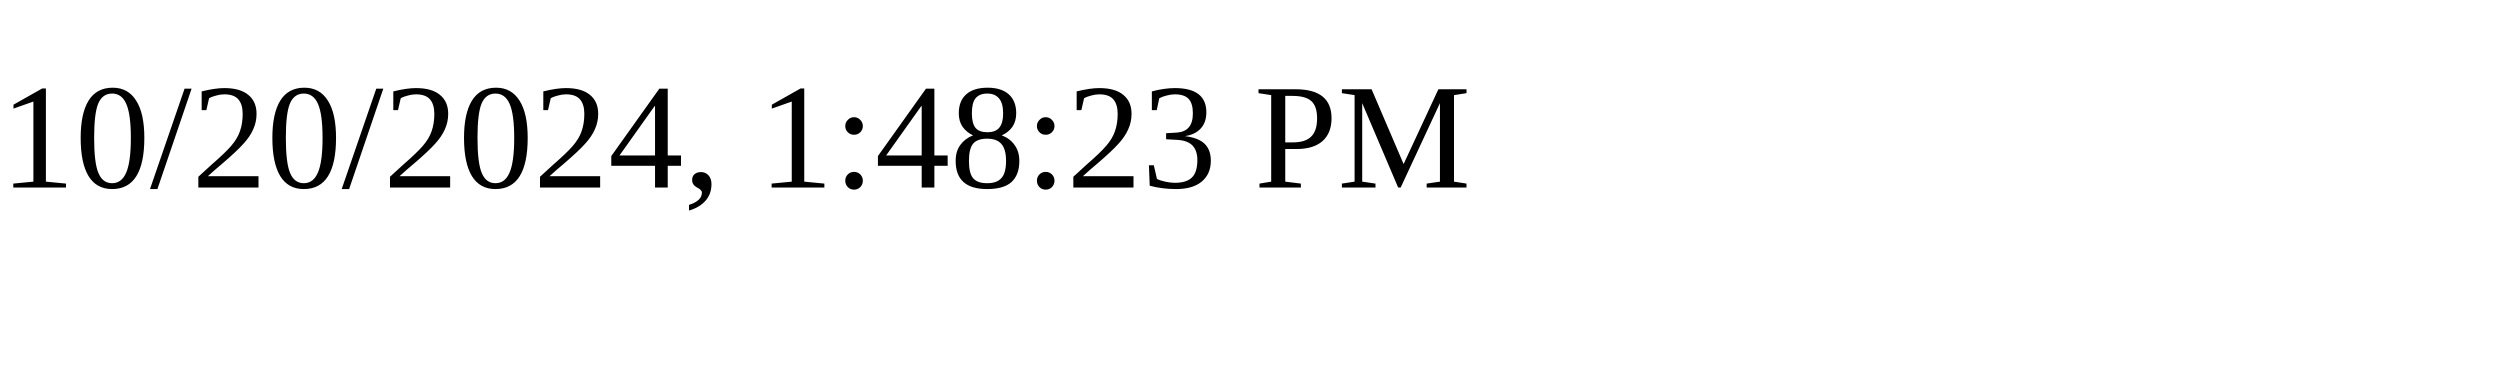
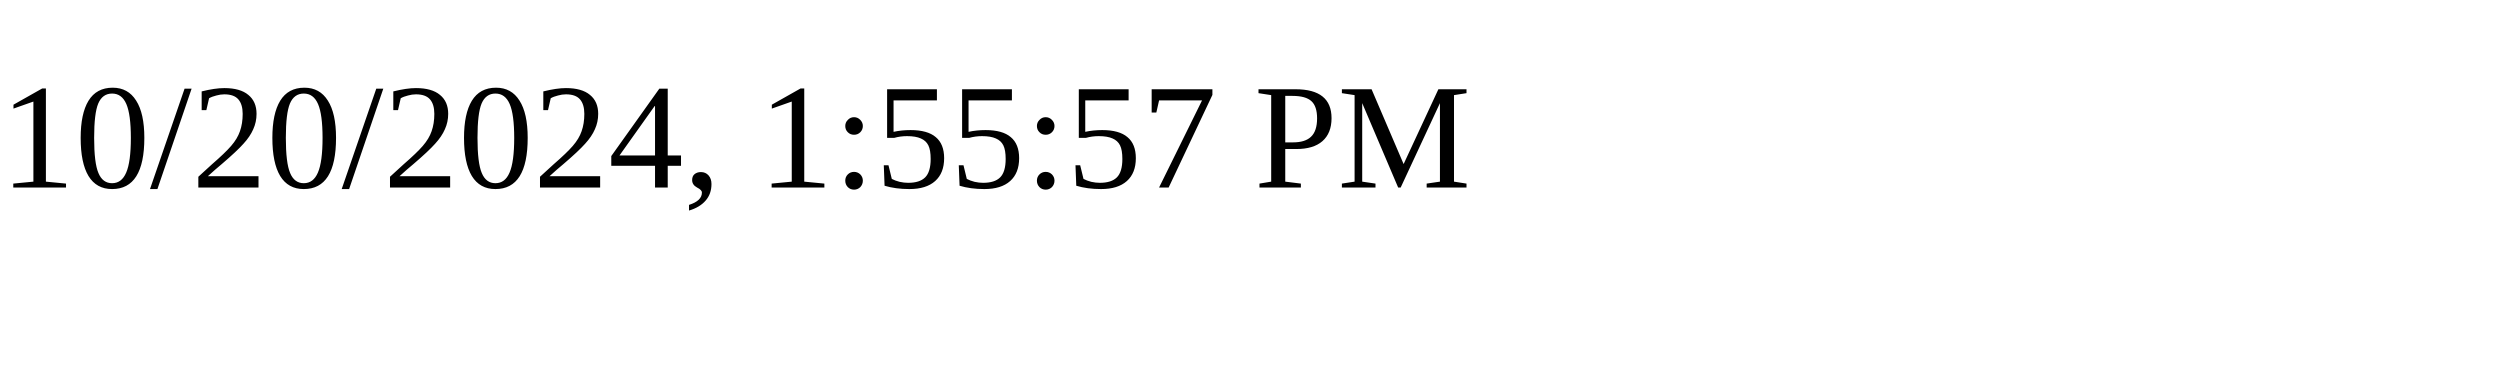
<svg xmlns="http://www.w3.org/2000/svg" height="30" width="200">
-   <text x="0" y="15">10/20/2024, 1:48:23 PM</text>
+   <text x="0" y="15">10/20/2024, 1:55:57 PM</text>
</svg>
